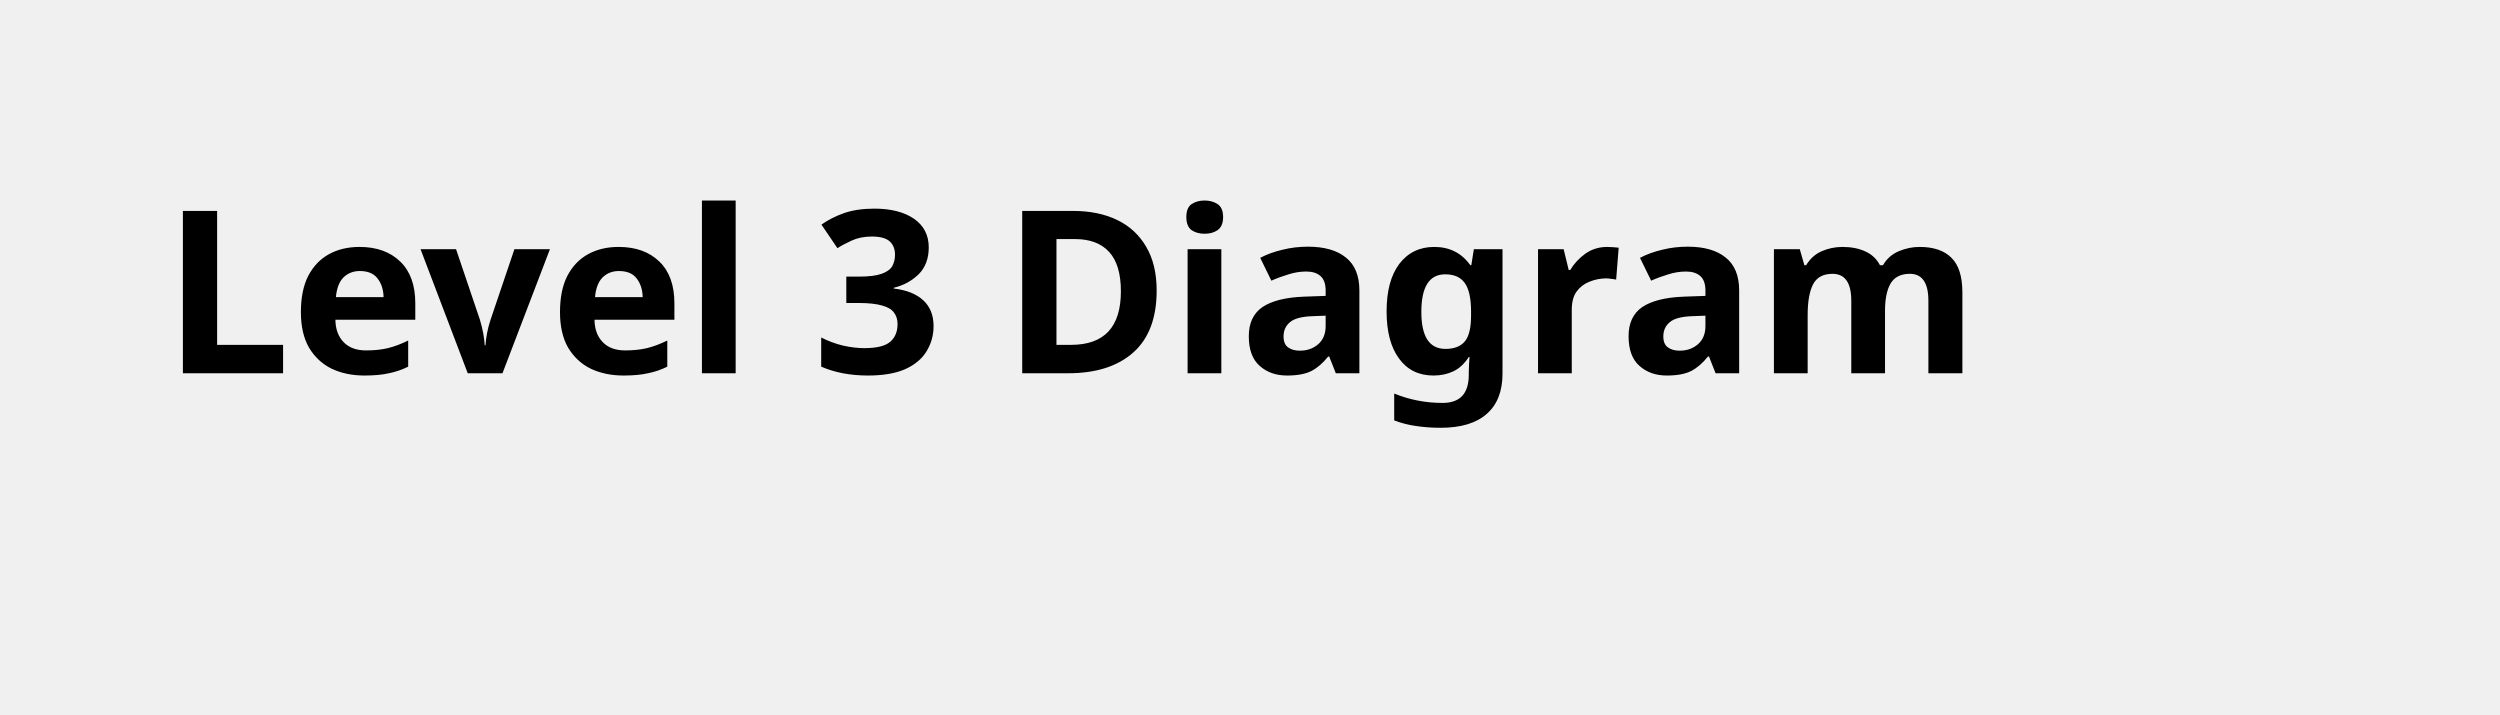
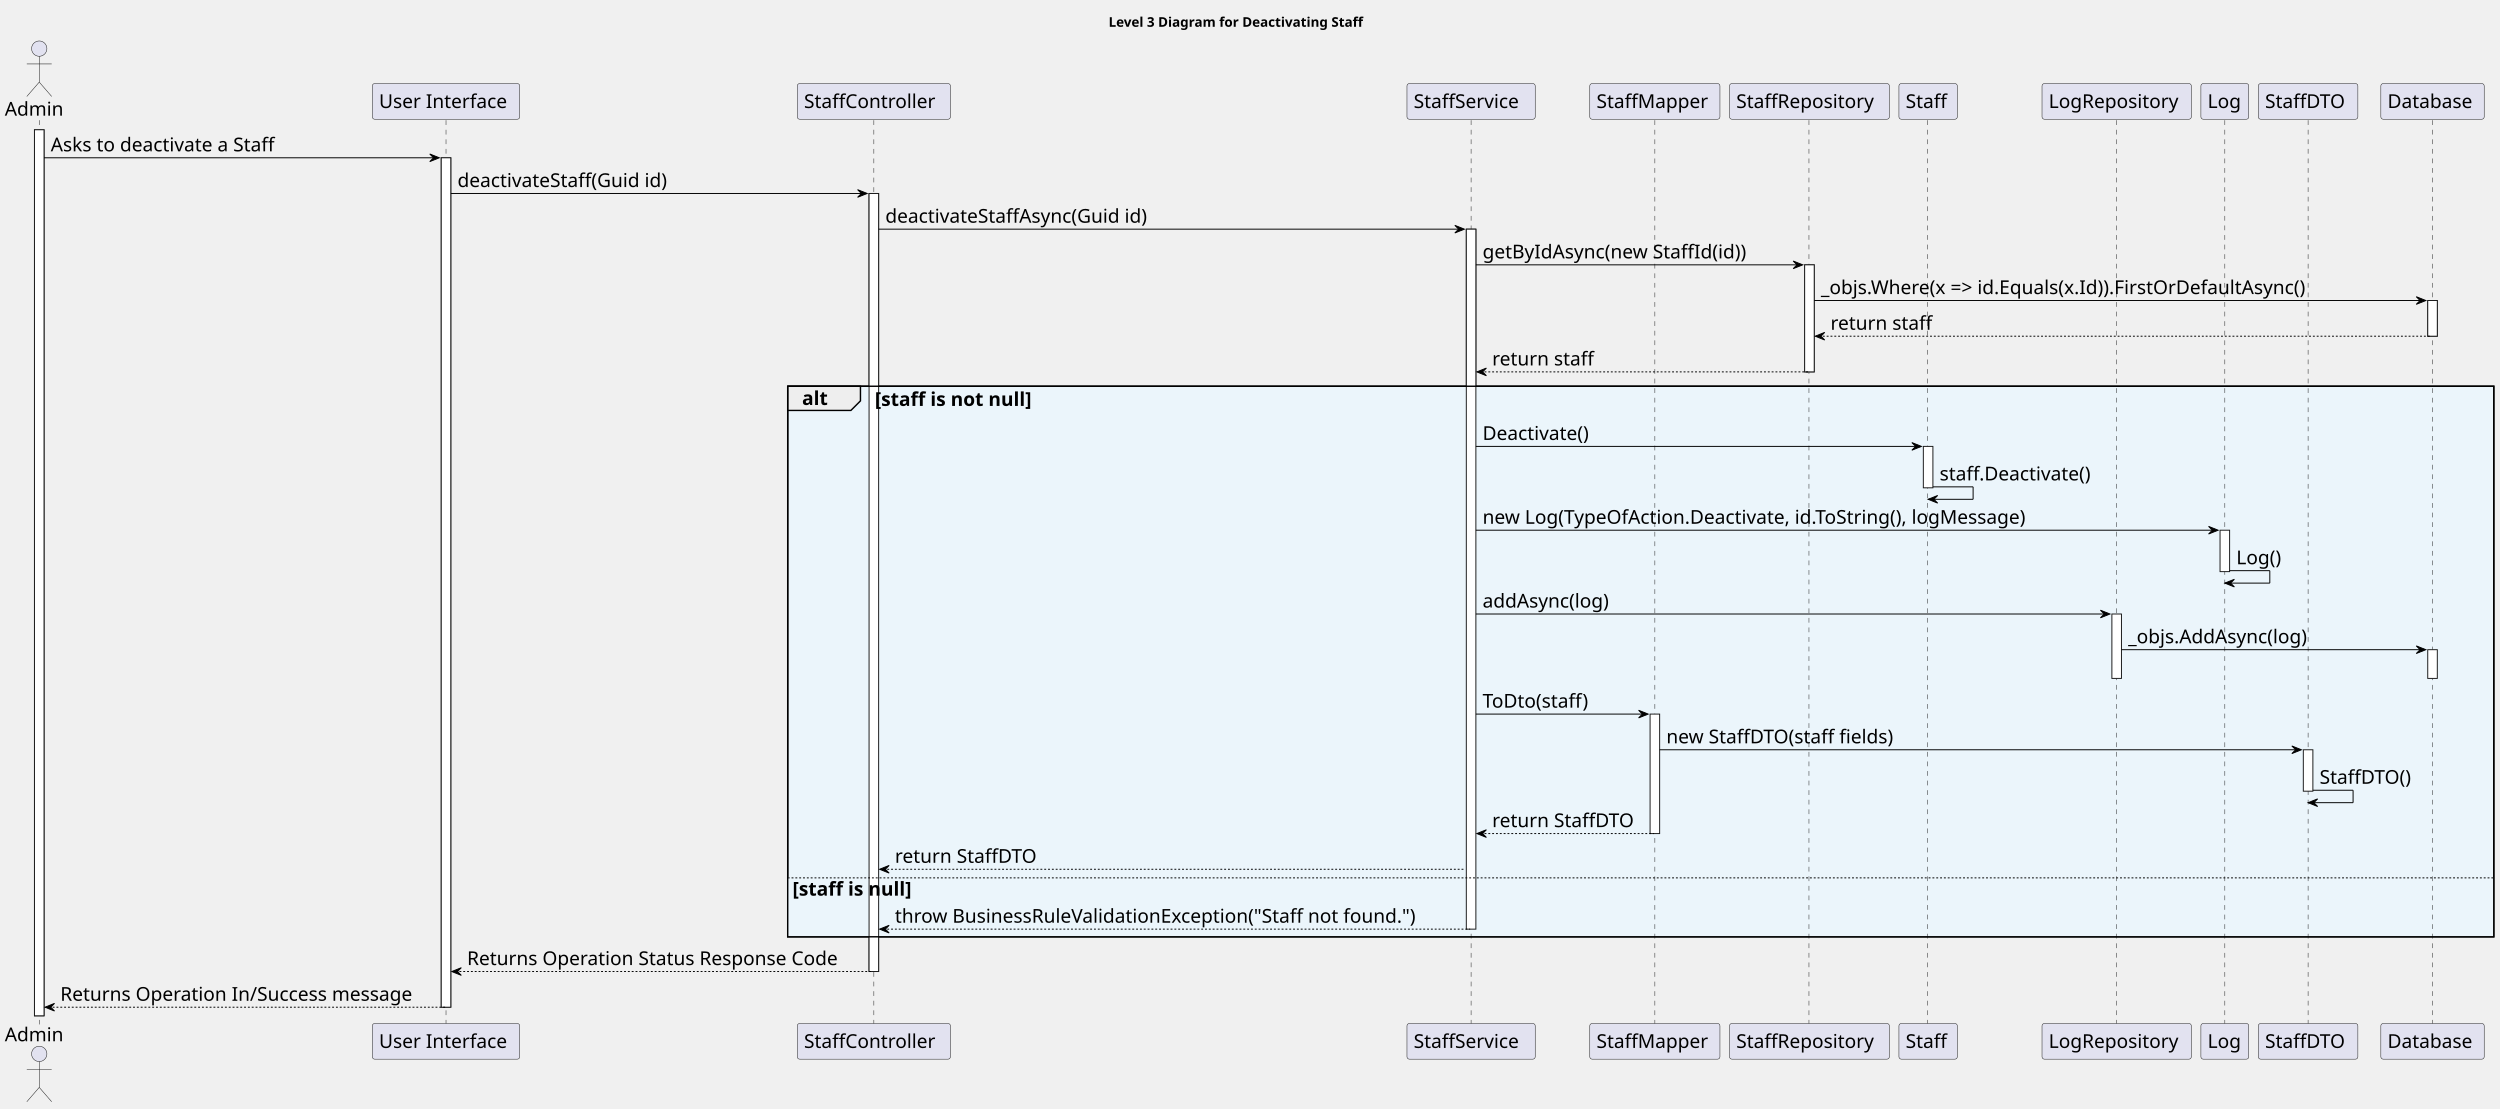
- <svg xmlns="http://www.w3.org/2000/svg" contentStyleType="text/css" height="44px" preserveAspectRatio="none" style="width:154px;height:44px;background:#FFFFFF;" version="1.1" viewBox="0 0 154 44" width="154px" zoomAndPan="magnify">
+ <svg xmlns="http://www.w3.org/2000/svg" contentStyleType="text/css" height="1158px" preserveAspectRatio="none" style="width:2612px;height:1158px;background:#FFFFFF;" version="1.1" viewBox="0 0 2612 1158" width="2612px" zoomAndPan="magnify">
  <defs />
  <g>
-     <text fill="#000000" font-family="sans-serif" font-size="14" font-weight="bold" lengthAdjust="spacing" textLength="126" x="10" y="22.995">Level 3 Diagram</text>
+     <text fill="#000000" font-family="sans-serif" font-size="14" font-weight="bold" lengthAdjust="spacing" textLength="298" x="1158.25" y="27.995">Level 3 Diagram for Deactivating Staff</text>
+     <rect fill="#FFFFFF" height="925.75" style="stroke:#181818;stroke-width:1.0;" width="10" x="36" y="135.578" />
+     <rect fill="#FFFFFF" height="887.469" style="stroke:#181818;stroke-width:1.0;" width="10" x="461" y="164.859" />
+     <rect fill="#FFFFFF" height="812.906" style="stroke:#181818;stroke-width:1.0;" width="10" x="908" y="202.141" />
+     <rect fill="#FFFFFF" height="731.344" style="stroke:#181818;stroke-width:1.0;" width="10" x="1532" y="239.422" />
+     <rect fill="#FFFFFF" height="124.844" style="stroke:#181818;stroke-width:1.0;" width="10" x="1724" y="746.078" />
+     <rect fill="#FFFFFF" height="111.844" style="stroke:#181818;stroke-width:1.0;" width="10" x="1885.5" y="276.703" />
+     <rect fill="#FFFFFF" height="43.281" style="stroke:#181818;stroke-width:1.0;" width="10" x="2009.5" y="466.391" />
+     <rect fill="#FFFFFF" height="67.281" style="stroke:#181818;stroke-width:1.0;" width="10" x="2206.5" y="641.516" />
+     <rect fill="#FFFFFF" height="43.281" style="stroke:#181818;stroke-width:1.0;" width="10" x="2319.5" y="553.953" />
+     <rect fill="#FFFFFF" height="43.281" style="stroke:#181818;stroke-width:1.0;" width="10" x="2406.5" y="783.359" />
+     <rect fill="#FFFFFF" height="37.281" style="stroke:#181818;stroke-width:1.0;" width="10" x="2536.5" y="313.984" />
+     <rect fill="#FFFFFF" height="30" style="stroke:#181818;stroke-width:1.0;" width="10" x="2536.5" y="678.797" />
+     <rect fill="#EBF5FB" height="575.219" style="stroke:#000000;stroke-width:1.5;" width="1782.5" x="823" y="403.547" />
+     <rect fill="#EBF5FB" height="62.562" style="stroke:none;stroke-width:1.0;" width="1782.5" x="823" y="916.203" />
+     <line style="stroke:#181818;stroke-width:0.5;stroke-dasharray:5.0,5.0;" x1="41" x2="41" y1="125.578" y2="1070.328" />
+     <line style="stroke:#181818;stroke-width:0.5;stroke-dasharray:5.0,5.0;" x1="466" x2="466" y1="125.578" y2="1070.328" />
+     <line style="stroke:#181818;stroke-width:0.5;stroke-dasharray:5.0,5.0;" x1="913" x2="913" y1="125.578" y2="1070.328" />
+     <line style="stroke:#181818;stroke-width:0.5;stroke-dasharray:5.0,5.0;" x1="1537" x2="1537" y1="125.578" y2="1070.328" />
+     <line style="stroke:#181818;stroke-width:0.5;stroke-dasharray:5.0,5.0;" x1="1729" x2="1729" y1="125.578" y2="1070.328" />
+     <line style="stroke:#181818;stroke-width:0.5;stroke-dasharray:5.0,5.0;" x1="1890" x2="1890" y1="125.578" y2="1070.328" />
+     <line style="stroke:#181818;stroke-width:0.5;stroke-dasharray:5.0,5.0;" x1="2014" x2="2014" y1="125.578" y2="1070.328" />
+     <line style="stroke:#181818;stroke-width:0.5;stroke-dasharray:5.0,5.0;" x1="2211.5" x2="2211.5" y1="125.578" y2="1070.328" />
+     <line style="stroke:#181818;stroke-width:0.5;stroke-dasharray:5.0,5.0;" x1="2324.5" x2="2324.5" y1="125.578" y2="1070.328" />
+     <line style="stroke:#181818;stroke-width:0.5;stroke-dasharray:5.0,5.0;" x1="2411.5" x2="2411.5" y1="125.578" y2="1070.328" />
+     <line style="stroke:#181818;stroke-width:0.5;stroke-dasharray:5.0,5.0;" x1="2541.5" x2="2541.5" y1="125.578" y2="1070.328" />
+     <text fill="#000000" font-family="sans-serif" font-size="20" lengthAdjust="spacing" textLength="66" x="5" y="120.861">Admin</text>
+     <ellipse cx="41" cy="50.797" fill="#E2E2F0" rx="8" ry="8" style="stroke:#181818;stroke-width:0.5;" />
+     <path d="M41,58.797 L41,85.797 M28,66.797 L54,66.797 M41,85.797 L28,100.797 M41,85.797 L54,100.797 " fill="none" style="stroke:#181818;stroke-width:0.5;" />
+     <text fill="#000000" font-family="sans-serif" font-size="20" lengthAdjust="spacing" textLength="66" x="5" y="1087.893">Admin</text>
+     <ellipse cx="41" cy="1101.109" fill="#E2E2F0" rx="8" ry="8" style="stroke:#181818;stroke-width:0.5;" />
+     <path d="M41,1109.109 L41,1136.109 M28,1117.109 L54,1117.109 M41,1136.109 L28,1151.109 M41,1136.109 L54,1151.109 " fill="none" style="stroke:#181818;stroke-width:0.5;" />
+     <rect fill="#E2E2F0" height="37.281" rx="2.5" ry="2.5" style="stroke:#181818;stroke-width:0.5;" width="154" x="389" y="87.297" />
+     <text fill="#000000" font-family="sans-serif" font-size="20" lengthAdjust="spacing" textLength="140" x="396" y="112.861">User Interface</text>
+     <rect fill="#E2E2F0" height="37.281" rx="2.5" ry="2.5" style="stroke:#181818;stroke-width:0.5;" width="154" x="389" y="1069.328" />
+     <text fill="#000000" font-family="sans-serif" font-size="20" lengthAdjust="spacing" textLength="140" x="396" y="1094.893">User Interface</text>
+     <rect fill="#E2E2F0" height="37.281" rx="2.5" ry="2.5" style="stroke:#181818;stroke-width:0.5;" width="160" x="833" y="87.297" />
+     <text fill="#000000" font-family="sans-serif" font-size="20" lengthAdjust="spacing" textLength="146" x="840" y="112.861">StaffController</text>
+     <rect fill="#E2E2F0" height="37.281" rx="2.5" ry="2.5" style="stroke:#181818;stroke-width:0.5;" width="160" x="833" y="1069.328" />
+     <text fill="#000000" font-family="sans-serif" font-size="20" lengthAdjust="spacing" textLength="146" x="840" y="1094.893">StaffController</text>
+     <rect fill="#E2E2F0" height="37.281" rx="2.5" ry="2.5" style="stroke:#181818;stroke-width:0.5;" width="134" x="1470" y="87.297" />
+     <text fill="#000000" font-family="sans-serif" font-size="20" lengthAdjust="spacing" textLength="120" x="1477" y="112.861">StaffService</text>
+     <rect fill="#E2E2F0" height="37.281" rx="2.5" ry="2.5" style="stroke:#181818;stroke-width:0.5;" width="134" x="1470" y="1069.328" />
+     <text fill="#000000" font-family="sans-serif" font-size="20" lengthAdjust="spacing" textLength="120" x="1477" y="1094.893">StaffService</text>
+     <rect fill="#E2E2F0" height="37.281" rx="2.5" ry="2.5" style="stroke:#181818;stroke-width:0.5;" width="136" x="1661" y="87.297" />
+     <text fill="#000000" font-family="sans-serif" font-size="20" lengthAdjust="spacing" textLength="122" x="1668" y="112.861">StaffMapper</text>
+     <rect fill="#E2E2F0" height="37.281" rx="2.5" ry="2.5" style="stroke:#181818;stroke-width:0.5;" width="136" x="1661" y="1069.328" />
+     <text fill="#000000" font-family="sans-serif" font-size="20" lengthAdjust="spacing" textLength="122" x="1668" y="1094.893">StaffMapper</text>
+     <rect fill="#E2E2F0" height="37.281" rx="2.5" ry="2.5" style="stroke:#181818;stroke-width:0.5;" width="167" x="1807" y="87.297" />
+     <text fill="#000000" font-family="sans-serif" font-size="20" lengthAdjust="spacing" textLength="153" x="1814" y="112.861">StaffRepository</text>
+     <rect fill="#E2E2F0" height="37.281" rx="2.5" ry="2.5" style="stroke:#181818;stroke-width:0.5;" width="167" x="1807" y="1069.328" />
+     <text fill="#000000" font-family="sans-serif" font-size="20" lengthAdjust="spacing" textLength="153" x="1814" y="1094.893">StaffRepository</text>
+     <rect fill="#E2E2F0" height="37.281" rx="2.5" ry="2.5" style="stroke:#181818;stroke-width:0.5;" width="61" x="1984" y="87.297" />
+     <text fill="#000000" font-family="sans-serif" font-size="20" lengthAdjust="spacing" textLength="47" x="1991" y="112.861">Staff</text>
+     <rect fill="#E2E2F0" height="37.281" rx="2.5" ry="2.5" style="stroke:#181818;stroke-width:0.5;" width="61" x="1984" y="1069.328" />
+     <text fill="#000000" font-family="sans-serif" font-size="20" lengthAdjust="spacing" textLength="47" x="1991" y="1094.893">Staff</text>
+     <rect fill="#E2E2F0" height="37.281" rx="2.5" ry="2.5" style="stroke:#181818;stroke-width:0.5;" width="156" x="2133.5" y="87.297" />
+     <text fill="#000000" font-family="sans-serif" font-size="20" lengthAdjust="spacing" textLength="142" x="2140.5" y="112.861">LogRepository</text>
+     <rect fill="#E2E2F0" height="37.281" rx="2.5" ry="2.5" style="stroke:#181818;stroke-width:0.5;" width="156" x="2133.5" y="1069.328" />
+     <text fill="#000000" font-family="sans-serif" font-size="20" lengthAdjust="spacing" textLength="142" x="2140.5" y="1094.893">LogRepository</text>
+     <rect fill="#E2E2F0" height="37.281" rx="2.5" ry="2.5" style="stroke:#181818;stroke-width:0.5;" width="50" x="2299.5" y="87.297" />
+     <text fill="#000000" font-family="sans-serif" font-size="20" lengthAdjust="spacing" textLength="36" x="2306.5" y="112.861">Log</text>
+     <rect fill="#E2E2F0" height="37.281" rx="2.5" ry="2.5" style="stroke:#181818;stroke-width:0.5;" width="50" x="2299.5" y="1069.328" />
+     <text fill="#000000" font-family="sans-serif" font-size="20" lengthAdjust="spacing" textLength="36" x="2306.5" y="1094.893">Log</text>
+     <rect fill="#E2E2F0" height="37.281" rx="2.5" ry="2.5" style="stroke:#181818;stroke-width:0.5;" width="104" x="2359.5" y="87.297" />
+     <text fill="#000000" font-family="sans-serif" font-size="20" lengthAdjust="spacing" textLength="90" x="2366.5" y="112.861">StaffDTO</text>
+     <rect fill="#E2E2F0" height="37.281" rx="2.5" ry="2.5" style="stroke:#181818;stroke-width:0.5;" width="104" x="2359.5" y="1069.328" />
+     <text fill="#000000" font-family="sans-serif" font-size="20" lengthAdjust="spacing" textLength="90" x="2366.5" y="1094.893">StaffDTO</text>
+     <rect fill="#E2E2F0" height="37.281" rx="2.5" ry="2.5" style="stroke:#181818;stroke-width:0.5;" width="108" x="2487.5" y="87.297" />
+     <text fill="#000000" font-family="sans-serif" font-size="20" lengthAdjust="spacing" textLength="94" x="2494.5" y="112.861">Database</text>
+     <rect fill="#E2E2F0" height="37.281" rx="2.5" ry="2.5" style="stroke:#181818;stroke-width:0.5;" width="108" x="2487.5" y="1069.328" />
+     <text fill="#000000" font-family="sans-serif" font-size="20" lengthAdjust="spacing" textLength="94" x="2494.5" y="1094.893">Database</text>
+     <rect fill="#FFFFFF" height="925.75" style="stroke:#181818;stroke-width:1.0;" width="10" x="36" y="135.578" />
+     <rect fill="#FFFFFF" height="887.469" style="stroke:#181818;stroke-width:1.0;" width="10" x="461" y="164.859" />
+     <rect fill="#FFFFFF" height="812.906" style="stroke:#181818;stroke-width:1.0;" width="10" x="908" y="202.141" />
+     <rect fill="#FFFFFF" height="731.344" style="stroke:#181818;stroke-width:1.0;" width="10" x="1532" y="239.422" />
+     <rect fill="#FFFFFF" height="124.844" style="stroke:#181818;stroke-width:1.0;" width="10" x="1724" y="746.078" />
+     <rect fill="#FFFFFF" height="111.844" style="stroke:#181818;stroke-width:1.0;" width="10" x="1885.5" y="276.703" />
+     <rect fill="#FFFFFF" height="43.281" style="stroke:#181818;stroke-width:1.0;" width="10" x="2009.5" y="466.391" />
+     <rect fill="#FFFFFF" height="67.281" style="stroke:#181818;stroke-width:1.0;" width="10" x="2206.5" y="641.516" />
+     <rect fill="#FFFFFF" height="43.281" style="stroke:#181818;stroke-width:1.0;" width="10" x="2319.5" y="553.953" />
+     <rect fill="#FFFFFF" height="43.281" style="stroke:#181818;stroke-width:1.0;" width="10" x="2406.5" y="783.359" />
+     <rect fill="#FFFFFF" height="37.281" style="stroke:#181818;stroke-width:1.0;" width="10" x="2536.5" y="313.984" />
+     <rect fill="#FFFFFF" height="30" style="stroke:#181818;stroke-width:1.0;" width="10" x="2536.5" y="678.797" />
+     <polygon fill="#000000" points="449,160.859,459,164.859,449,168.859,453,164.859" style="stroke:#000000;stroke-width:1.0;" />
+     <line style="stroke:#000000;stroke-width:1.0;" x1="46" x2="455" y1="164.859" y2="164.859" />
+     <text fill="#000000" font-family="sans-serif" font-size="20" lengthAdjust="spacing" textLength="254" x="53" y="158.143">Asks to deactivate a Staff</text>
+     <polygon fill="#000000" points="896,198.141,906,202.141,896,206.141,900,202.141" style="stroke:#000000;stroke-width:1.0;" />
+     <line style="stroke:#000000;stroke-width:1.0;" x1="471" x2="902" y1="202.141" y2="202.141" />
+     <text fill="#000000" font-family="sans-serif" font-size="20" lengthAdjust="spacing" textLength="241" x="478" y="195.424">deactivateStaff(Guid id)</text>
+     <polygon fill="#000000" points="1520,235.422,1530,239.422,1520,243.422,1524,239.422" style="stroke:#000000;stroke-width:1.0;" />
+     <line style="stroke:#000000;stroke-width:1.0;" x1="918" x2="1526" y1="239.422" y2="239.422" />
+     <text fill="#000000" font-family="sans-serif" font-size="20" lengthAdjust="spacing" textLength="300" x="925" y="232.705">deactivateStaffAsync(Guid id)</text>
+     <polygon fill="#000000" points="1873.5,272.703,1883.5,276.703,1873.5,280.703,1877.5,276.703" style="stroke:#000000;stroke-width:1.0;" />
+     <line style="stroke:#000000;stroke-width:1.0;" x1="1542" x2="1879.5" y1="276.703" y2="276.703" />
+     <text fill="#000000" font-family="sans-serif" font-size="20" lengthAdjust="spacing" textLength="301" x="1549" y="269.986">getByIdAsync(new StaffId(id))</text>
+     <polygon fill="#000000" points="2524.5,309.984,2534.5,313.984,2524.5,317.984,2528.5,313.984" style="stroke:#000000;stroke-width:1.0;" />
+     <line style="stroke:#000000;stroke-width:1.0;" x1="1895.5" x2="2530.5" y1="313.984" y2="313.984" />
+     <text fill="#000000" font-family="sans-serif" font-size="20" lengthAdjust="spacing" textLength="561" x="1902.5" y="307.268">_objs.Where(x =&gt; id.Equals(x.Id)).FirstOrDefaultAsync()</text>
+     <polygon fill="#000000" points="1906.5,347.266,1896.5,351.266,1906.5,355.266,1902.5,351.266" style="stroke:#000000;stroke-width:1.0;" />
+     <line style="stroke:#000000;stroke-width:1.0;stroke-dasharray:2.0,2.0;" x1="1900.5" x2="2540.5" y1="351.266" y2="351.266" />
+     <text fill="#000000" font-family="sans-serif" font-size="20" lengthAdjust="spacing" textLength="112" x="1912.5" y="344.549">return staff</text>
+     <polygon fill="#000000" points="1553,384.547,1543,388.547,1553,392.547,1549,388.547" style="stroke:#000000;stroke-width:1.0;" />
+     <line style="stroke:#000000;stroke-width:1.0;stroke-dasharray:2.0,2.0;" x1="1547" x2="1889.5" y1="388.547" y2="388.547" />
+     <text fill="#000000" font-family="sans-serif" font-size="20" lengthAdjust="spacing" textLength="112" x="1559" y="381.83">return staff</text>
+     <path d="M823,403.547 L899,403.547 L899,418.828 L889,428.828 L823,428.828 L823,403.547 " fill="#EEEEEE" style="stroke:#000000;stroke-width:1.5;" />
+     <rect fill="none" height="575.219" style="stroke:#000000;stroke-width:1.5;" width="1782.5" x="823" y="403.547" />
+     <text fill="#000000" font-family="sans-serif" font-size="20" font-weight="bold" lengthAdjust="spacing" textLength="31" x="838" y="423.111">alt</text>
+     <text fill="#000000" font-family="sans-serif" font-size="20" font-weight="bold" lengthAdjust="spacing" textLength="192" x="914" y="424.111">[staff is not null]</text>
+     <polygon fill="#000000" points="1997.5,462.391,2007.5,466.391,1997.5,470.391,2001.5,466.391" style="stroke:#000000;stroke-width:1.0;" />
+     <line style="stroke:#000000;stroke-width:1.0;" x1="1542" x2="2003.5" y1="466.391" y2="466.391" />
+     <text fill="#000000" font-family="sans-serif" font-size="20" lengthAdjust="spacing" textLength="123" x="1549" y="459.674">Deactivate()</text>
+     <line style="stroke:#000000;stroke-width:1.0;" x1="2019.5" x2="2061.5" y1="508.672" y2="508.672" />
+     <line style="stroke:#000000;stroke-width:1.0;" x1="2061.5" x2="2061.5" y1="508.672" y2="521.672" />
+     <line style="stroke:#000000;stroke-width:1.0;" x1="2014.5" x2="2061.5" y1="521.672" y2="521.672" />
+     <polygon fill="#000000" points="2024.5,517.672,2014.5,521.672,2024.5,525.672,2020.5,521.672" style="stroke:#000000;stroke-width:1.0;" />
+     <text fill="#000000" font-family="sans-serif" font-size="20" lengthAdjust="spacing" textLength="173" x="2026.5" y="501.955">staff.Deactivate()</text>
+     <polygon fill="#000000" points="2307.5,549.953,2317.5,553.953,2307.5,557.953,2311.5,553.953" style="stroke:#000000;stroke-width:1.0;" />
+     <line style="stroke:#000000;stroke-width:1.0;" x1="1542" x2="2313.5" y1="553.953" y2="553.953" />
+     <text fill="#000000" font-family="sans-serif" font-size="20" lengthAdjust="spacing" textLength="615" x="1549" y="547.236">new Log(TypeOfAction.Deactivate, id.ToString(), logMessage)</text>
+     <line style="stroke:#000000;stroke-width:1.0;" x1="2329.5" x2="2371.5" y1="596.234" y2="596.234" />
+     <line style="stroke:#000000;stroke-width:1.0;" x1="2371.5" x2="2371.5" y1="596.234" y2="609.234" />
+     <line style="stroke:#000000;stroke-width:1.0;" x1="2324.5" x2="2371.5" y1="609.234" y2="609.234" />
+     <polygon fill="#000000" points="2334.5,605.234,2324.5,609.234,2334.5,613.234,2330.5,609.234" style="stroke:#000000;stroke-width:1.0;" />
+     <text fill="#000000" font-family="sans-serif" font-size="20" lengthAdjust="spacing" textLength="52" x="2336.5" y="589.518">Log()</text>
+     <polygon fill="#000000" points="2194.5,637.516,2204.5,641.516,2194.5,645.516,2198.5,641.516" style="stroke:#000000;stroke-width:1.0;" />
+     <line style="stroke:#000000;stroke-width:1.0;" x1="1542" x2="2200.5" y1="641.516" y2="641.516" />
+     <text fill="#000000" font-family="sans-serif" font-size="20" lengthAdjust="spacing" textLength="144" x="1549" y="634.799">addAsync(log)</text>
+     <polygon fill="#000000" points="2524.5,674.797,2534.5,678.797,2524.5,682.797,2528.5,678.797" style="stroke:#000000;stroke-width:1.0;" />
+     <line style="stroke:#000000;stroke-width:1.0;" x1="2216.5" x2="2530.5" y1="678.797" y2="678.797" />
+     <text fill="#000000" font-family="sans-serif" font-size="20" lengthAdjust="spacing" textLength="203" x="2223.5" y="672.08">_objs.AddAsync(log)</text>
+     <polygon fill="#000000" points="1712,742.078,1722,746.078,1712,750.078,1716,746.078" style="stroke:#000000;stroke-width:1.0;" />
+     <line style="stroke:#000000;stroke-width:1.0;" x1="1542" x2="1718" y1="746.078" y2="746.078" />
+     <text fill="#000000" font-family="sans-serif" font-size="20" lengthAdjust="spacing" textLength="119" x="1549" y="739.361">ToDto(staff)</text>
+     <polygon fill="#000000" points="2394.5,779.359,2404.5,783.359,2394.5,787.359,2398.5,783.359" style="stroke:#000000;stroke-width:1.0;" />
+     <line style="stroke:#000000;stroke-width:1.0;" x1="1734" x2="2400.5" y1="783.359" y2="783.359" />
+     <text fill="#000000" font-family="sans-serif" font-size="20" lengthAdjust="spacing" textLength="258" x="1741" y="776.643">new StaffDTO(staff fields)</text>
+     <line style="stroke:#000000;stroke-width:1.0;" x1="2416.5" x2="2458.5" y1="825.641" y2="825.641" />
+     <line style="stroke:#000000;stroke-width:1.0;" x1="2458.5" x2="2458.5" y1="825.641" y2="838.641" />
+     <line style="stroke:#000000;stroke-width:1.0;" x1="2411.5" x2="2458.5" y1="838.641" y2="838.641" />
+     <polygon fill="#000000" points="2421.5,834.641,2411.5,838.641,2421.5,842.641,2417.5,838.641" style="stroke:#000000;stroke-width:1.0;" />
+     <text fill="#000000" font-family="sans-serif" font-size="20" lengthAdjust="spacing" textLength="106" x="2423.5" y="818.924">StaffDTO()</text>
+     <polygon fill="#000000" points="1553,866.922,1543,870.922,1553,874.922,1549,870.922" style="stroke:#000000;stroke-width:1.0;" />
+     <line style="stroke:#000000;stroke-width:1.0;stroke-dasharray:2.0,2.0;" x1="1547" x2="1728" y1="870.922" y2="870.922" />
+     <text fill="#000000" font-family="sans-serif" font-size="20" lengthAdjust="spacing" textLength="158" x="1559" y="864.205">return StaffDTO</text>
+     <polygon fill="#000000" points="929,904.203,919,908.203,929,912.203,925,908.203" style="stroke:#000000;stroke-width:1.0;" />
+     <line style="stroke:#000000;stroke-width:1.0;stroke-dasharray:2.0,2.0;" x1="923" x2="1531" y1="908.203" y2="908.203" />
+     <text fill="#000000" font-family="sans-serif" font-size="20" lengthAdjust="spacing" textLength="158" x="935" y="901.486">return StaffDTO</text>
+     <line style="stroke:#000000;stroke-width:1.0;stroke-dasharray:2.0,2.0;" x1="823" x2="2605.5" y1="917.203" y2="917.203" />
+     <text fill="#000000" font-family="sans-serif" font-size="20" font-weight="bold" lengthAdjust="spacing" textLength="147" x="828" y="935.768">[staff is null]</text>
+     <polygon fill="#000000" points="929,966.766,919,970.766,929,974.766,925,970.766" style="stroke:#000000;stroke-width:1.0;" />
+     <line style="stroke:#000000;stroke-width:1.0;stroke-dasharray:2.0,2.0;" x1="923" x2="1536" y1="970.766" y2="970.766" />
+     <text fill="#000000" font-family="sans-serif" font-size="20" lengthAdjust="spacing" textLength="590" x="935" y="964.049">throw BusinessRuleValidationException("Staff not found.")</text>
+     <polygon fill="#000000" points="482,1011.047,472,1015.047,482,1019.047,478,1015.047" style="stroke:#000000;stroke-width:1.0;" />
+     <line style="stroke:#000000;stroke-width:1.0;stroke-dasharray:2.0,2.0;" x1="476" x2="912" y1="1015.047" y2="1015.047" />
+     <text fill="#000000" font-family="sans-serif" font-size="20" lengthAdjust="spacing" textLength="413" x="488" y="1008.33">Returns Operation Status Response Code</text>
+     <polygon fill="#000000" points="57,1048.328,47,1052.328,57,1056.328,53,1052.328" style="stroke:#000000;stroke-width:1.0;" />
+     <line style="stroke:#000000;stroke-width:1.0;stroke-dasharray:2.0,2.0;" x1="51" x2="465" y1="1052.328" y2="1052.328" />
+     <text fill="#000000" font-family="sans-serif" font-size="20" lengthAdjust="spacing" textLength="391" x="63" y="1045.611">Returns Operation In/Success message</text>
  </g>
</svg>
